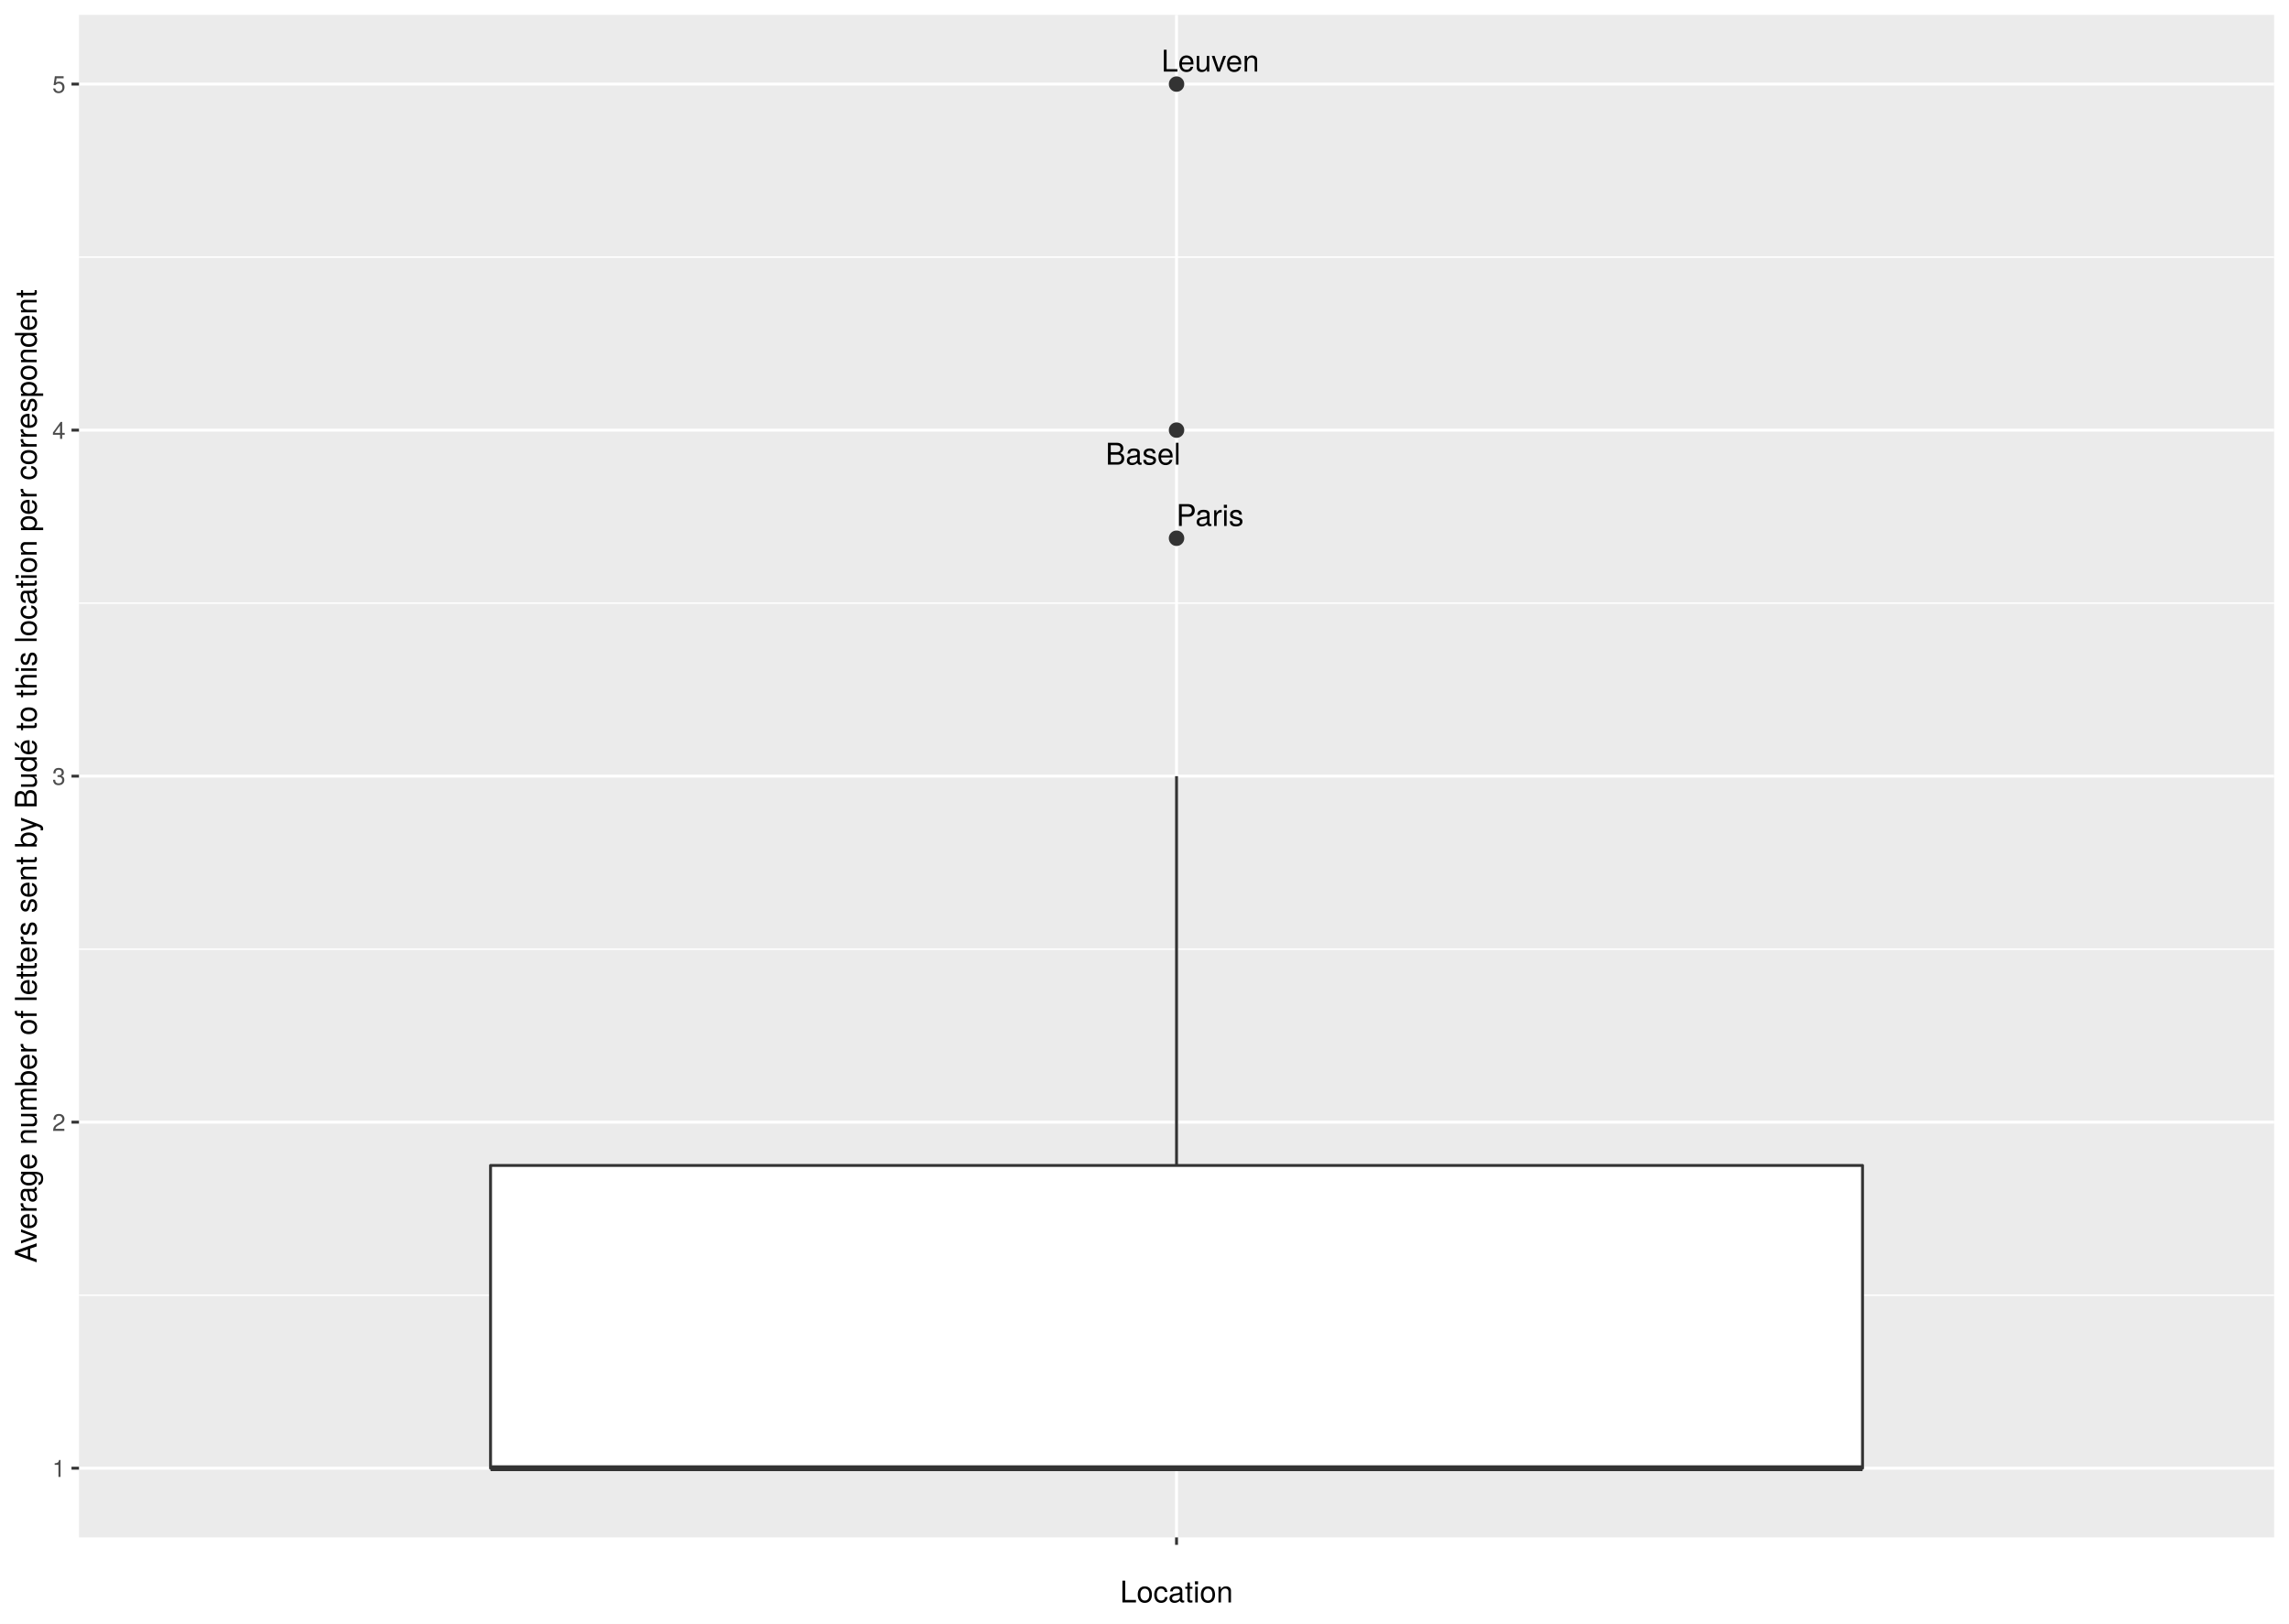
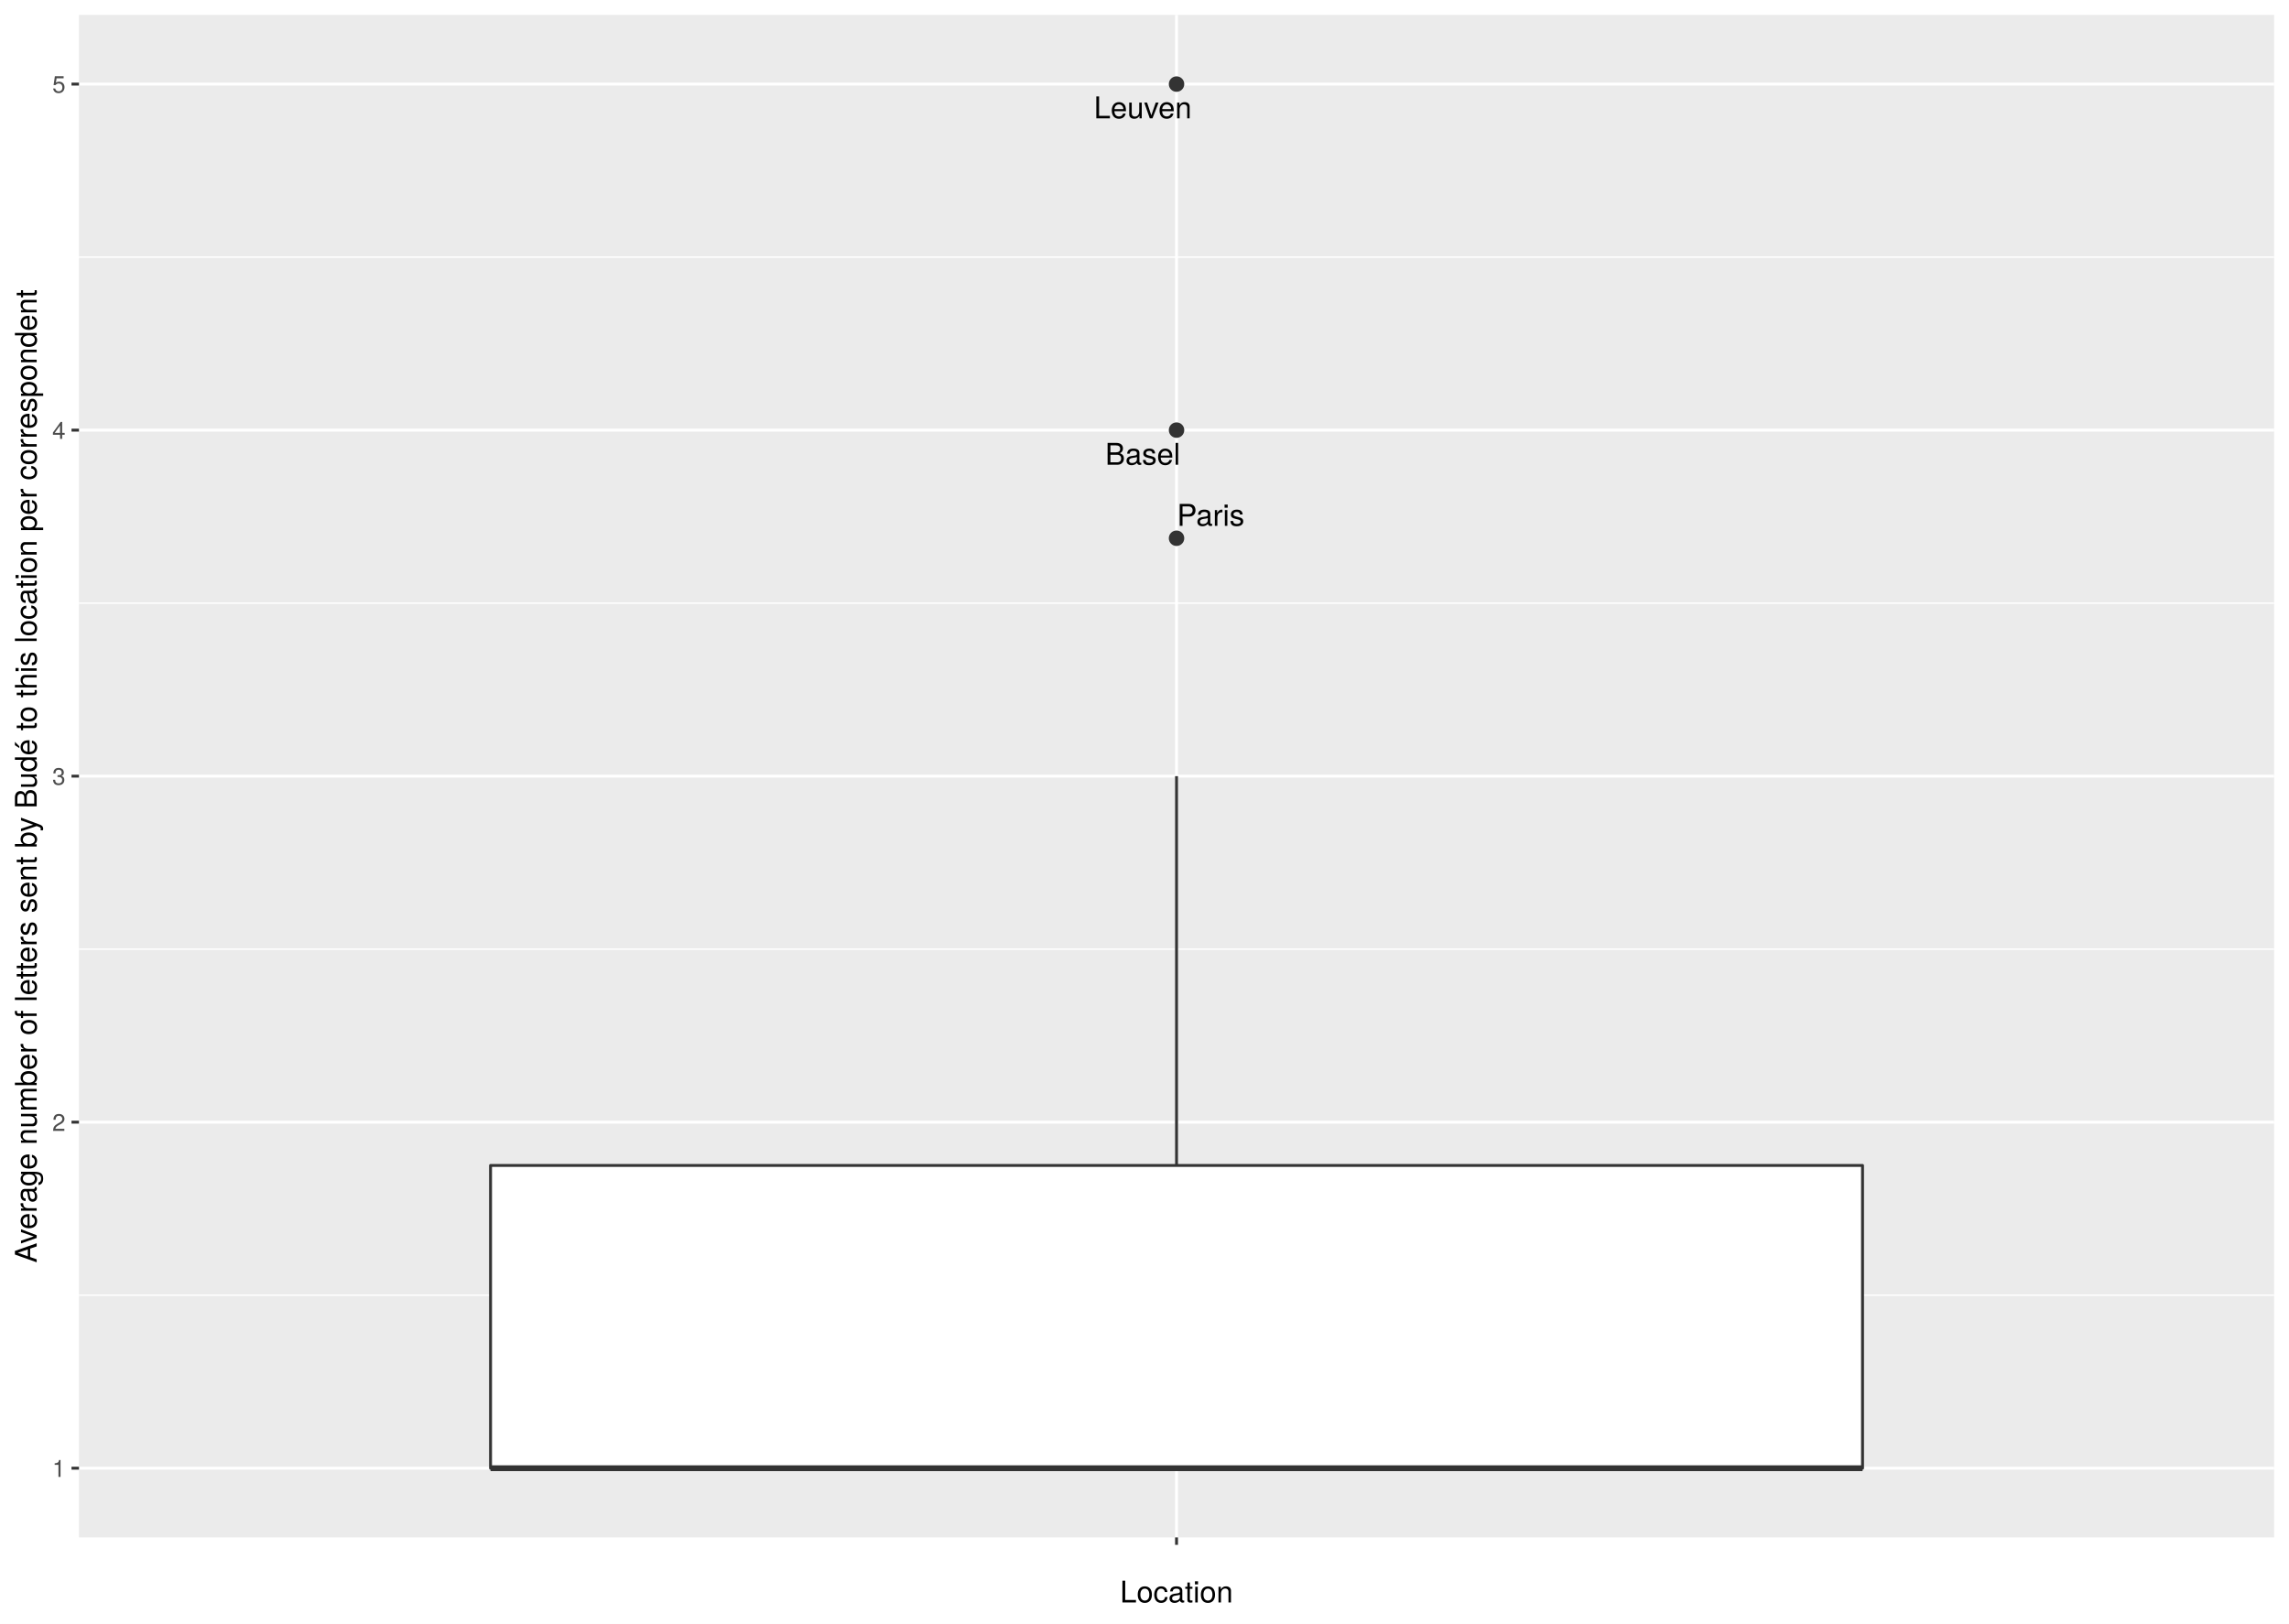
<svg xmlns="http://www.w3.org/2000/svg" class="svglite" width="842.40pt" height="597.60pt" viewBox="0 0 842.40 597.60">
  <defs>
    <style type="text/css">
    .svglite line, .svglite polyline, .svglite polygon, .svglite path, .svglite rect, .svglite circle {
      fill: none;
      stroke: #000000;
      stroke-linecap: round;
      stroke-linejoin: round;
      stroke-miterlimit: 10.00;
    }
    .svglite text {
      white-space: pre;
    }
  </style>
  </defs>
  <rect width="100%" height="100%" style="stroke: none; fill: #FFFFFF;" />
  <defs>
    <clipPath id="cpMC4wMHw4NDIuNDB8MC4wMHw1OTcuNjA=">
      <rect x="0.00" y="0.00" width="842.40" height="597.60" />
    </clipPath>
  </defs>
  <g clip-path="url(#cpMC4wMHw4NDIuNDB8MC4wMHw1OTcuNjA=)">
    <rect x="0.00" y="-0" width="842.40" height="597.60" style="stroke-width: 1.07; stroke: #FFFFFF; fill: #FFFFFF;" />
  </g>
  <defs>
    <clipPath id="cpMjkuMDZ8ODM2LjkyfDUuNDh8NTY1Ljg5">
      <rect x="29.06" y="5.48" width="807.87" height="560.42" />
    </clipPath>
  </defs>
  <g clip-path="url(#cpMjkuMDZ8ODM2LjkyfDUuNDh8NTY1Ljg5)">
    <rect x="29.06" y="5.48" width="807.87" height="560.42" style="stroke-width: 1.07; stroke: none; fill: #EBEBEB;" />
    <polyline points="29.06,476.74 836.92,476.74 " style="stroke-width: 0.53; stroke: #FFFFFF; stroke-linecap: butt;" />
    <polyline points="29.06,349.37 836.92,349.37 " style="stroke-width: 0.53; stroke: #FFFFFF; stroke-linecap: butt;" />
    <polyline points="29.06,222.00 836.92,222.00 " style="stroke-width: 0.53; stroke: #FFFFFF; stroke-linecap: butt;" />
    <polyline points="29.06,94.64 836.92,94.64 " style="stroke-width: 0.53; stroke: #FFFFFF; stroke-linecap: butt;" />
    <polyline points="29.06,540.42 836.92,540.42 " style="stroke-width: 1.07; stroke: #FFFFFF; stroke-linecap: butt;" />
    <polyline points="29.06,413.05 836.92,413.05 " style="stroke-width: 1.07; stroke: #FFFFFF; stroke-linecap: butt;" />
    <polyline points="29.06,285.69 836.92,285.69 " style="stroke-width: 1.07; stroke: #FFFFFF; stroke-linecap: butt;" />
    <polyline points="29.06,158.32 836.92,158.32 " style="stroke-width: 1.07; stroke: #FFFFFF; stroke-linecap: butt;" />
    <polyline points="29.06,30.95 836.92,30.95 " style="stroke-width: 1.07; stroke: #FFFFFF; stroke-linecap: butt;" />
    <polyline points="432.99,565.89 432.99,5.48 " style="stroke-width: 1.07; stroke: #FFFFFF; stroke-linecap: butt;" />
    <circle cx="432.99" cy="198.12" r="2.49" style="stroke-width: 0.71; stroke: #333333; fill: #333333;" />
    <circle cx="432.99" cy="30.95" r="2.49" style="stroke-width: 0.71; stroke: #333333; fill: #333333;" />
    <circle cx="432.99" cy="158.32" r="2.49" style="stroke-width: 0.71; stroke: #333333; fill: #333333;" />
    <line x1="432.99" y1="428.98" x2="432.99" y2="285.69" style="stroke-width: 1.07; stroke: #333333; stroke-linecap: butt;" />
    <line x1="432.99" y1="540.42" x2="432.99" y2="540.42" style="stroke-width: 1.07; stroke: #333333; stroke-linecap: butt;" />
    <polygon points="180.53,428.98 180.53,540.42 685.45,540.42 685.45,428.98 180.53,428.98 " style="stroke-width: 1.07; stroke: #333333; fill: #FFFFFF;" />
    <line x1="180.53" y1="540.42" x2="685.45" y2="540.42" style="stroke-width: 2.13; stroke: #333333; stroke-linecap: butt;" />
-     <text x="445.30" y="193.60" text-anchor="middle" style="font-size: 11.04px; font-family: &quot;TeX Gyre Heros&quot;;" textLength="26.27px" lengthAdjust="spacingAndGlyphs">Paris</text>
-     <text x="445.42" y="26.35" text-anchor="middle" style="font-size: 11.04px; font-family: &quot;TeX Gyre Heros&quot;;" textLength="40.05px" lengthAdjust="spacingAndGlyphs">Leuven</text>
-     <text x="420.68" y="171.02" text-anchor="middle" style="font-size: 11.04px; font-family: &quot;TeX Gyre Heros&quot;;" textLength="29.93px" lengthAdjust="spacingAndGlyphs">Basel</text>
+     <text x="445.57" y="193.54" text-anchor="middle" style="font-size: 11.04px; font-family: &quot;TeX Gyre Heros&quot;;" textLength="26.27px" lengthAdjust="spacingAndGlyphs">Paris</text>
+     <text x="420.58" y="43.55" text-anchor="middle" style="font-size: 11.04px; font-family: &quot;TeX Gyre Heros&quot;;" textLength="40.05px" lengthAdjust="spacingAndGlyphs">Leuven</text>
+     <text x="420.55" y="171.07" text-anchor="middle" style="font-size: 11.04px; font-family: &quot;TeX Gyre Heros&quot;;" textLength="29.93px" lengthAdjust="spacingAndGlyphs">Basel</text>
  </g>
  <g clip-path="url(#cpMC4wMHw4NDIuNDB8MC4wMHw1OTcuNjA=)">
    <text x="24.12" y="543.63" text-anchor="end" style="font-size: 8.80px;fill: #4D4D4D; font-family: &quot;TeX Gyre Heros&quot;;" textLength="5.59px" lengthAdjust="spacingAndGlyphs">1</text>
    <text x="24.12" y="416.26" text-anchor="end" style="font-size: 8.80px;fill: #4D4D4D; font-family: &quot;TeX Gyre Heros&quot;;" textLength="5.59px" lengthAdjust="spacingAndGlyphs">2</text>
    <text x="24.12" y="288.89" text-anchor="end" style="font-size: 8.80px;fill: #4D4D4D; font-family: &quot;TeX Gyre Heros&quot;;" textLength="5.59px" lengthAdjust="spacingAndGlyphs">3</text>
    <text x="24.12" y="161.53" text-anchor="end" style="font-size: 8.80px;fill: #4D4D4D; font-family: &quot;TeX Gyre Heros&quot;;" textLength="5.59px" lengthAdjust="spacingAndGlyphs">4</text>
    <text x="24.12" y="34.16" text-anchor="end" style="font-size: 8.80px;fill: #4D4D4D; font-family: &quot;TeX Gyre Heros&quot;;" textLength="5.59px" lengthAdjust="spacingAndGlyphs">5</text>
    <polyline points="26.32,540.42 29.06,540.42 " style="stroke-width: 1.07; stroke: #333333; stroke-linecap: butt;" />
    <polyline points="26.32,413.05 29.06,413.05 " style="stroke-width: 1.07; stroke: #333333; stroke-linecap: butt;" />
    <polyline points="26.32,285.69 29.06,285.69 " style="stroke-width: 1.07; stroke: #333333; stroke-linecap: butt;" />
    <polyline points="26.32,158.32 29.06,158.32 " style="stroke-width: 1.07; stroke: #333333; stroke-linecap: butt;" />
    <polyline points="26.32,30.95 29.06,30.95 " style="stroke-width: 1.07; stroke: #333333; stroke-linecap: butt;" />
    <polyline points="432.99,568.63 432.99,565.89 " style="stroke-width: 1.07; stroke: #333333; stroke-linecap: butt;" />
    <text x="432.99" y="577.24" text-anchor="middle" style="font-size: 8.80px;fill: #4D4D4D; font-family: &quot;TeX Gyre Heros&quot;;" textLength="2.79px" lengthAdjust="spacingAndGlyphs"> </text>
    <text x="432.99" y="589.83" text-anchor="middle" style="font-size: 11.00px; font-family: &quot;TeX Gyre Heros&quot;;" textLength="46.53px" lengthAdjust="spacingAndGlyphs">Location</text>
    <text transform="translate(13.50,285.69) rotate(-90)" text-anchor="middle" style="font-size: 11.00px; font-family: &quot;TeX Gyre Heros&quot;;" textLength="410.85px" lengthAdjust="spacingAndGlyphs">Average number of letters sent by Budé to this location per correspondent</text>
  </g>
</svg>
